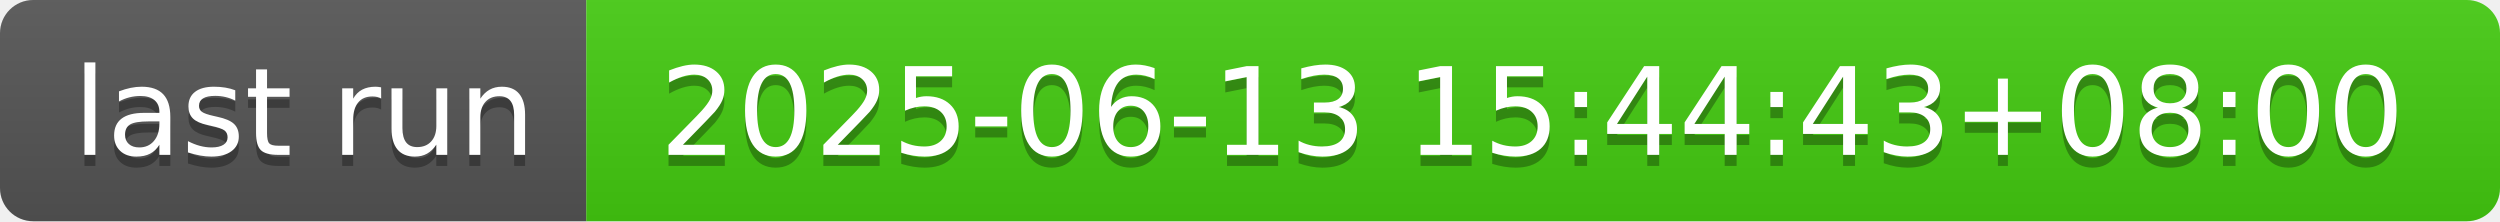
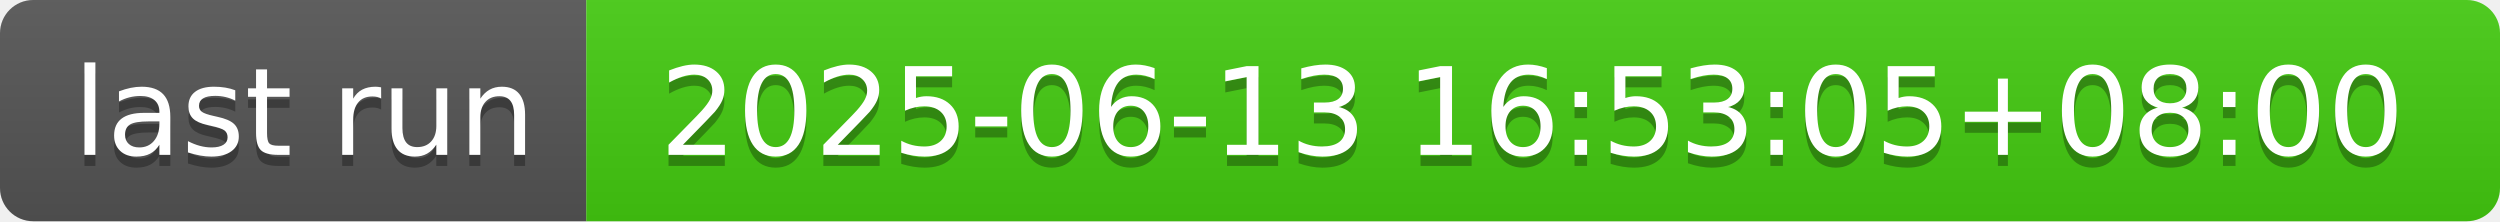
- <svg xmlns="http://www.w3.org/2000/svg" width="226" height="20" role="img" aria-label="last run: 2025-06-13 15:44:43+08:00">
+ <svg xmlns="http://www.w3.org/2000/svg" width="226" height="20" role="img" aria-label="last run: 2025-06-13 16:53:05+08:00">
  <linearGradient id="s" x2="0" y2="100%">
    <stop offset="0" stop-color="#bbb" stop-opacity=".1" />
    <stop offset="1" stop-opacity=".1" />
  </linearGradient>
  <clipPath id="r">
    <rect width="226" height="20" rx="3" fill="#fff" />
  </clipPath>
  <g clip-path="url(#r)">
    <rect width="53" height="20" fill="#555" />
    <rect x="53" width="173" height="20" fill="#4c1" />
    <rect width="226" height="20" fill="url(#s)" />
  </g>
  <g fill="#fff" text-anchor="middle" font-family="Verdana,Geneva,DejaVu Sans,sans-serif" text-rendering="geometricPrecision" font-size="110">
    <text aria-hidden="true" x="275" y="150" fill="#010101" fill-opacity=".3" transform="scale(.1)" textLength="430">last run</text>
    <text x="275" y="140" transform="scale(.1)" fill="#fff" textLength="430">last run</text>
-     <text aria-hidden="true" x="1385" y="150" fill="#010101" fill-opacity=".3" transform="scale(.1)" textLength="1630">2025-06-13 15:44:43+08:00</text>
-     <text x="1385" y="140" transform="scale(.1)" fill="#fff" textLength="1630">2025-06-13 15:44:43+08:00</text>
+     <text aria-hidden="true" x="1385" y="150" fill="#010101" fill-opacity=".3" transform="scale(.1)" textLength="1630">2025-06-13 16:53:05+08:00</text>
+     <text x="1385" y="140" transform="scale(.1)" fill="#fff" textLength="1630">2025-06-13 16:53:05+08:00</text>
  </g>
</svg>
